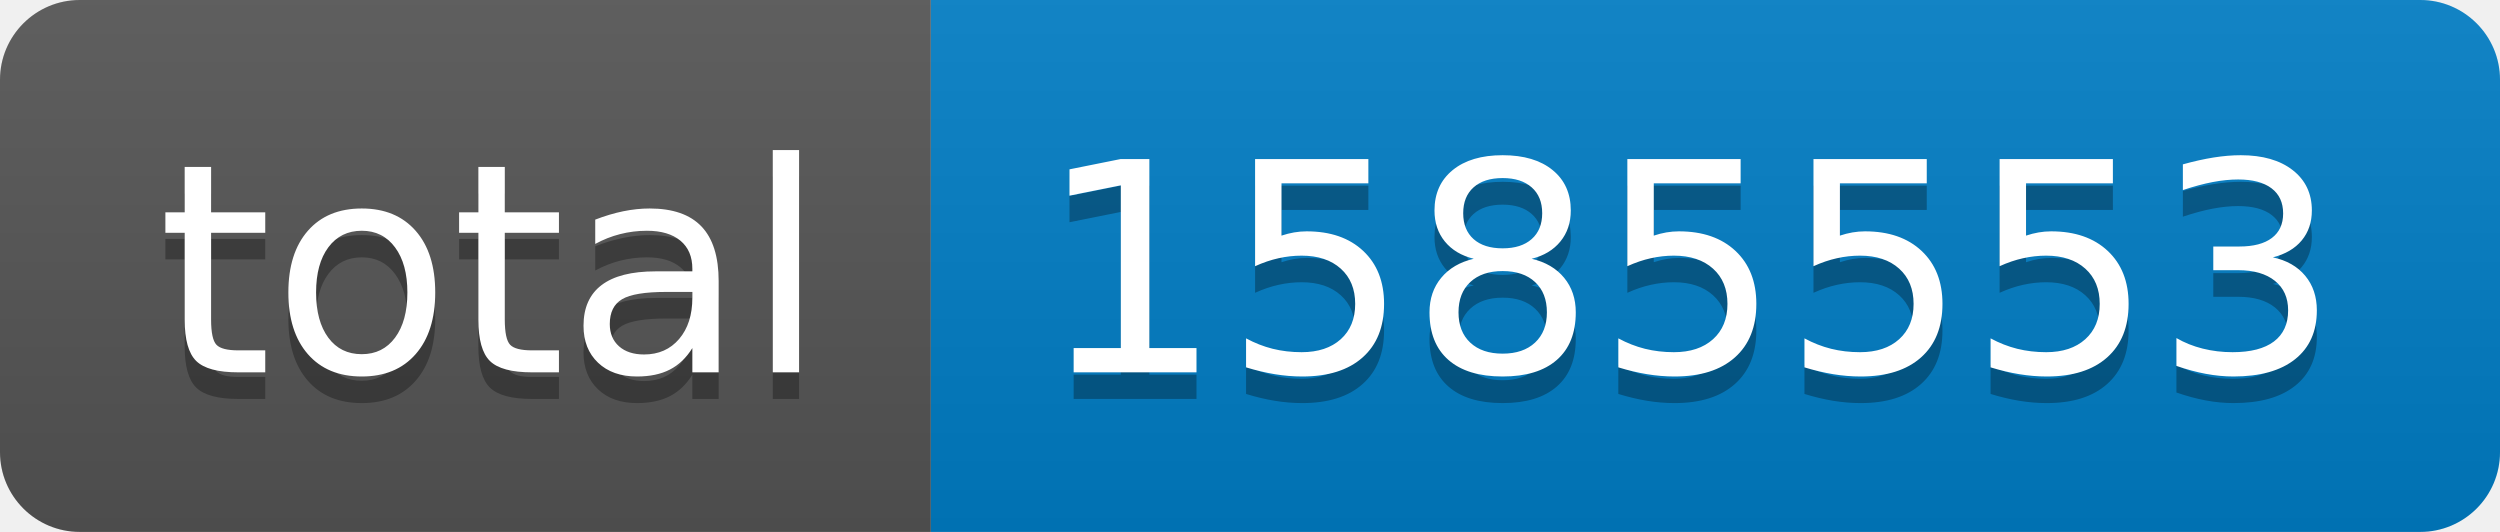
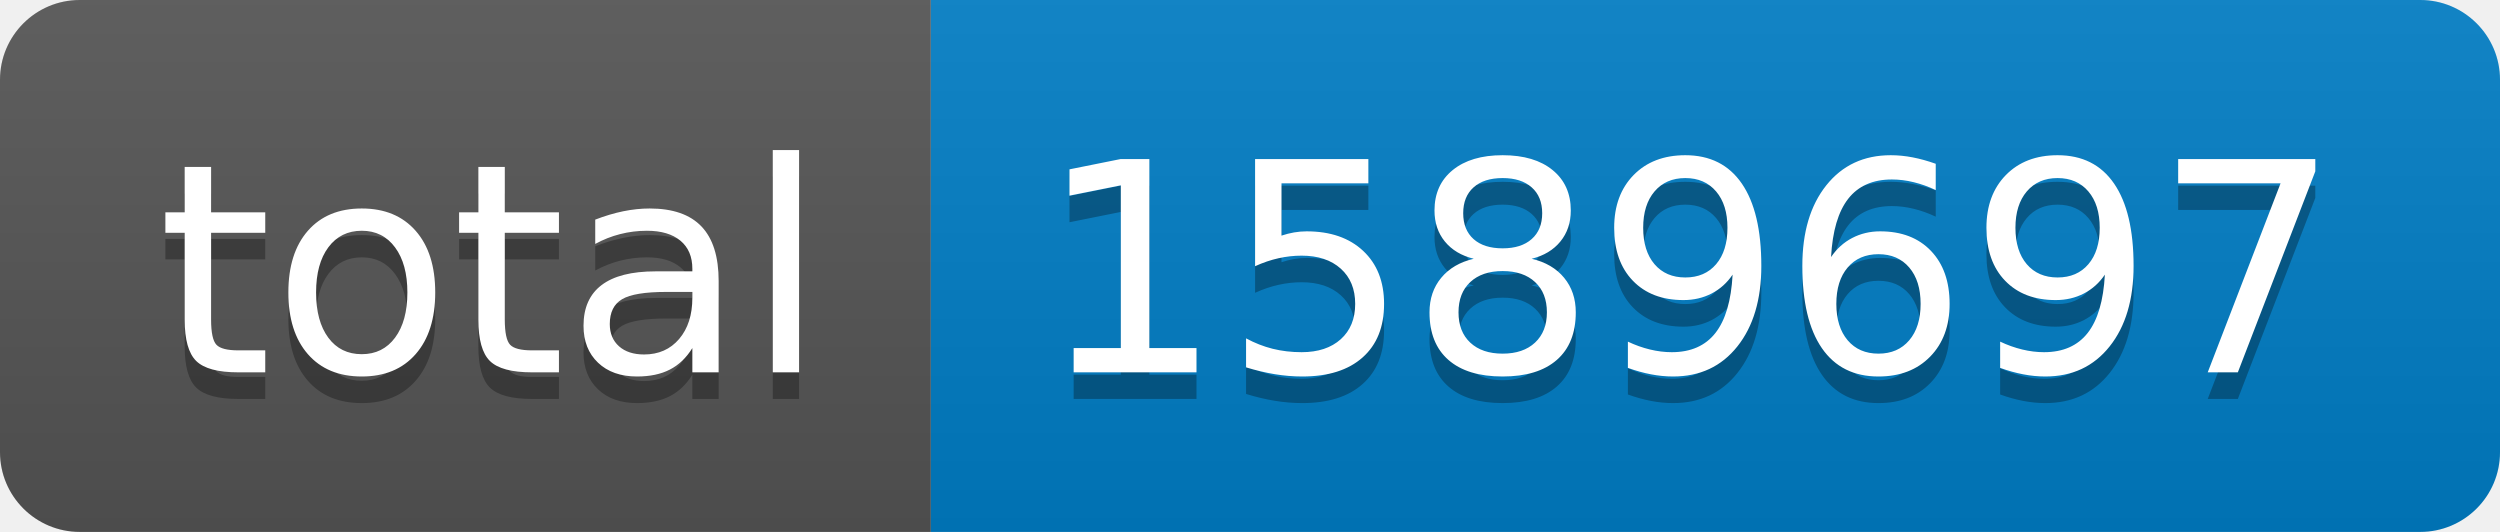
- <svg xmlns="http://www.w3.org/2000/svg" width="94" height="20" role="img" aria-label="total: 1585553">
+ <svg xmlns="http://www.w3.org/2000/svg" width="94" height="20" role="img" aria-label="total: 1589697">
  <linearGradient id="s" x2="0" y2="100%">
    <stop offset="0" stop-color="#bbb" stop-opacity=".1" />
    <stop offset="1" stop-opacity=".1" />
  </linearGradient>
  <clipPath id="r">
    <rect width="94" height="20" rx="3" fill="#fff" />
  </clipPath>
  <g clip-path="url(#r)">
    <rect width="35" height="20" fill="#555" />
    <rect x="35" width="59" height="20" fill="#007ec6" />
    <rect width="94" height="20" fill="url(#s)" />
  </g>
  <g fill="#fff" text-anchor="middle" font-family="Verdana,Geneva,DejaVu Sans,sans-serif" text-rendering="geometricPrecision" font-size="110">
    <text aria-hidden="true" x="185" y="150" fill="#010101" fill-opacity=".3" transform="scale(.1)" textLength="250">total</text>
    <text x="185" y="140" transform="scale(.1)" fill="#fff" textLength="250">total</text>
-     <text aria-hidden="true" x="635" y="150" fill="#010101" fill-opacity=".3" transform="scale(.1)" textLength="490">1585553</text>
-     <text x="635" y="140" transform="scale(.1)" fill="#fff" textLength="490">1585553</text>
+     <text aria-hidden="true" x="635" y="150" fill="#010101" fill-opacity=".3" transform="scale(.1)" textLength="490">1589697</text>
+     <text x="635" y="140" transform="scale(.1)" fill="#fff" textLength="490">1589697</text>
  </g>
</svg>
